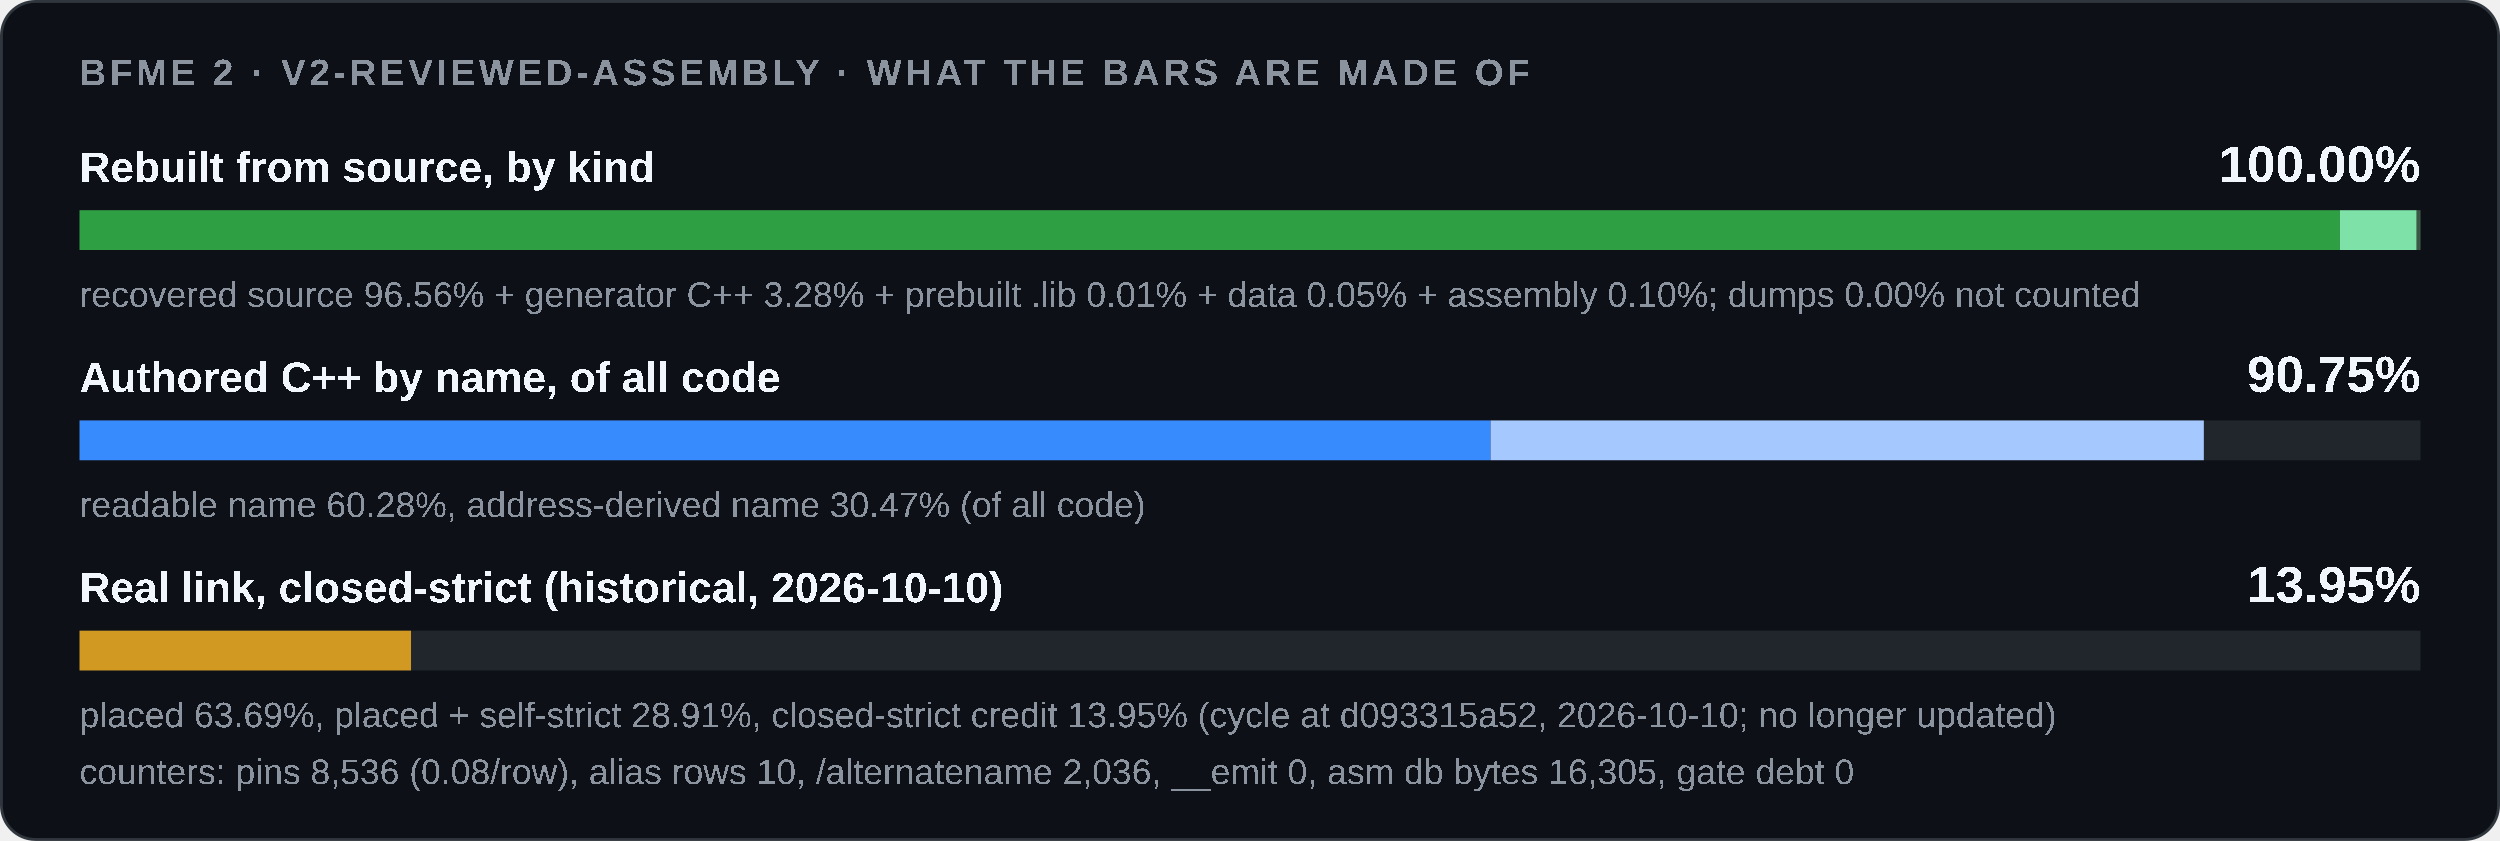
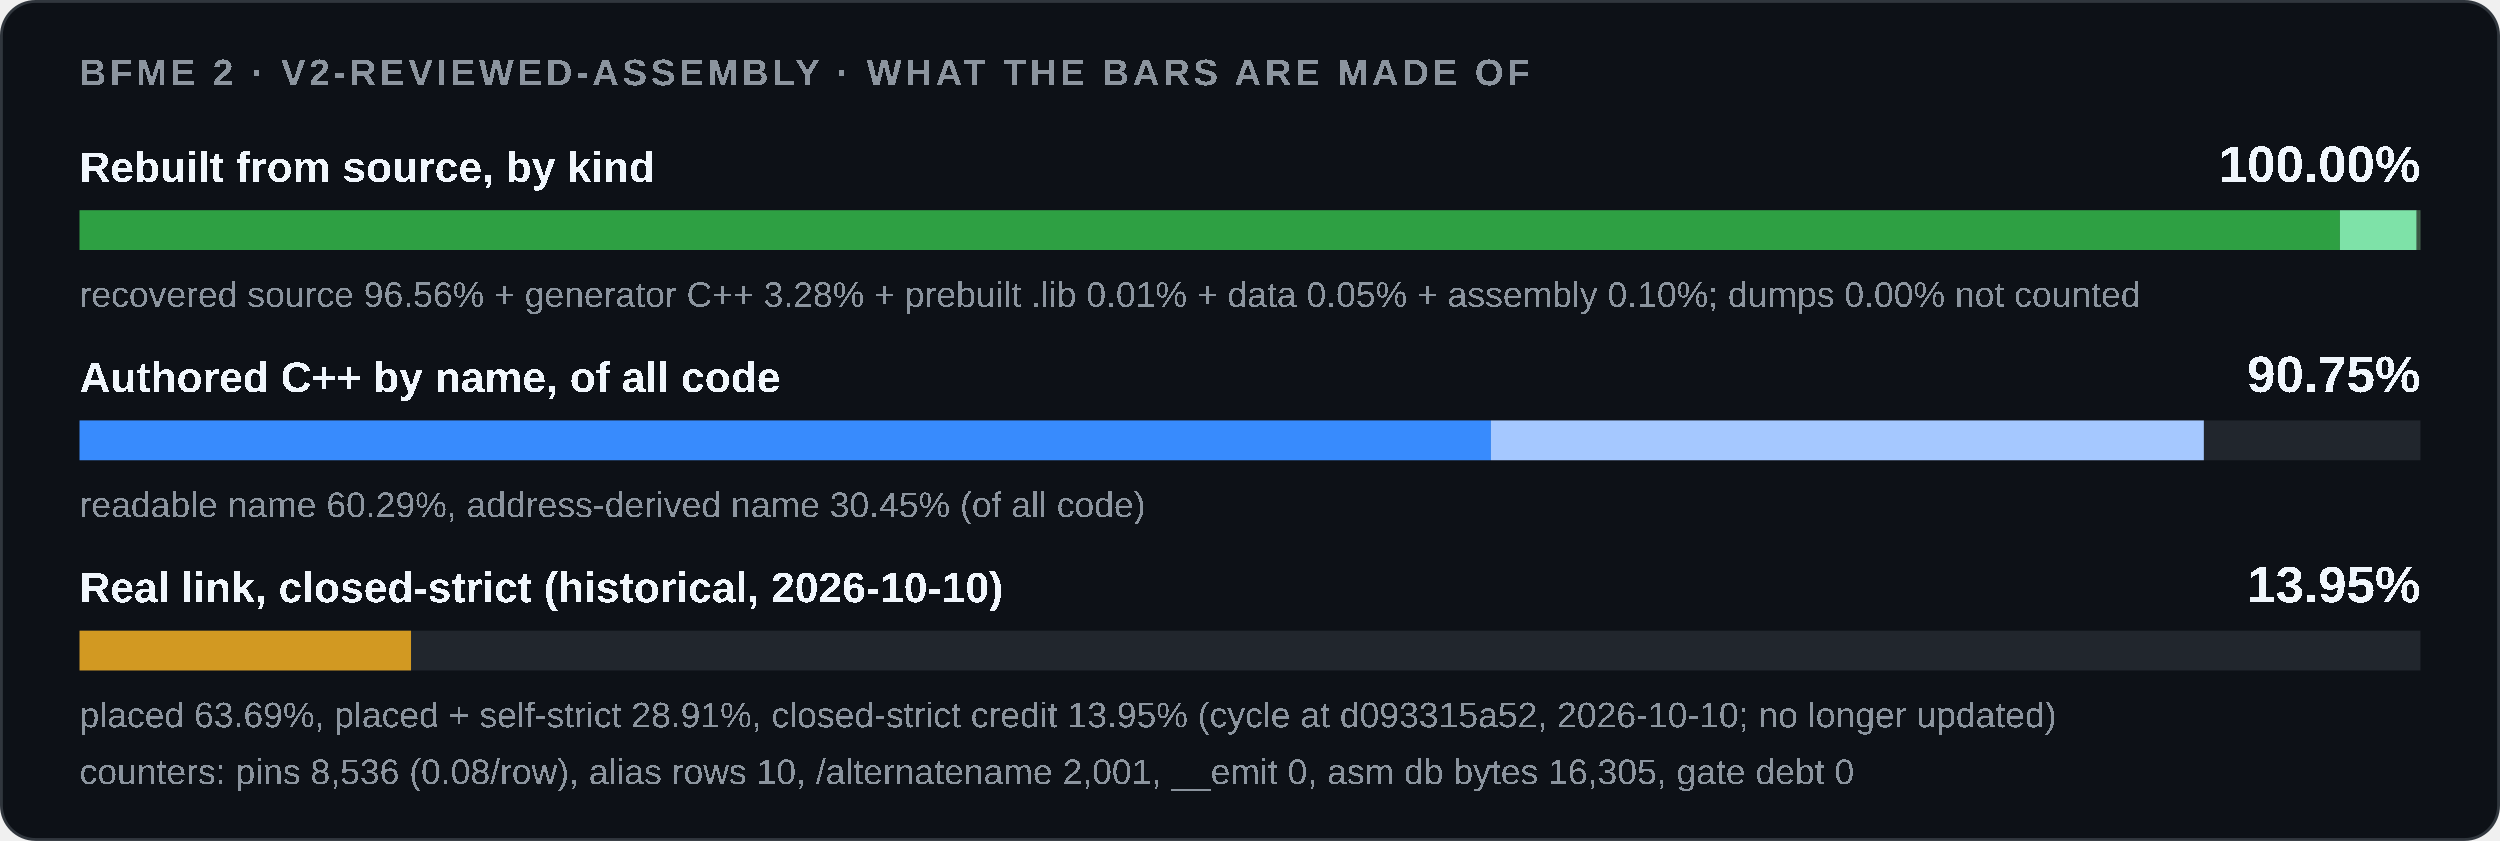
<svg xmlns="http://www.w3.org/2000/svg" width="880" height="296" viewBox="0 0 880 296" role="img">
  <style>
    .card { fill: #0d1117; stroke: #30363d; } .track { fill: #21262d; }
    .strong { fill: #f0f6fc; } .muted { fill: #8b949e; }
    @media (prefers-color-scheme: light) {
      .card { fill: #ffffff; stroke: #d0d7de; } .track { fill: #eaeef2; }
      .strong { fill: #1f2328; } .muted { fill: #59636e; }
    }
  </style>
  <rect class="card" x="0.5" y="0.5" width="879" height="295" rx="12" />
  <g font-family="'Segoe UI',Arial" text-rendering="optimizeSpeed" kerning="0" style="font-kerning:none;font-feature-settings:'kern' 0">
    <text x="28" y="30" class="muted" font-size="13" font-weight="600" letter-spacing="1.3">BFME 2 · V2-REVIEWED-ASSEMBLY · WHAT THE BARS ARE MADE OF</text>
    <text x="28" y="64" class="strong" font-size="15" font-weight="600">Rebuilt from source, by kind</text>
    <text x="852" y="64" class="strong" font-size="18" font-weight="700" text-anchor="end">100.00%</text>
    <rect class="track" x="28" y="74" width="824" height="14" />
    <rect x="28.00" y="74" width="795.65" height="14" fill="#2ea043" />
    <rect x="823.65" y="74" width="27.02" height="14" fill="#7ee2a8" />
    <rect x="850.67" y="74" width="0.08" height="14" fill="#3d5a45" />
    <rect x="850.75" y="74" width="0.42" height="14" fill="#3d5a45" />
    <rect x="851.18" y="74" width="0.82" height="14" fill="#3d5a45" />
    <text x="28" y="108" class="muted" font-size="12.5">recovered source 96.56% + generator C++ 3.28% + prebuilt .lib 0.01% + data 0.05% + assembly 0.10%; dumps 0.00% not counted</text>
    <text x="28" y="138" class="strong" font-size="15" font-weight="600">Authored C++ by name, of all code</text>
    <text x="852" y="138" class="strong" font-size="18" font-weight="700" text-anchor="end">90.75%</text>
    <rect class="track" x="28" y="148" width="824" height="14" />
    <rect x="28.00" y="148" width="0.00" height="14" fill="#1f6feb" />
-     <rect x="28.00" y="148" width="496.69" height="14" fill="#388bfd" />
-     <rect x="524.69" y="148" width="251.06" height="14" fill="#a5c8ff" />
-     <text x="28" y="182" class="muted" font-size="12.5">readable name 60.28%, address-derived name 30.47% (of all code)</text>
+     <rect x="28.00" y="148" width="496.81" height="14" fill="#388bfd" />
+     <rect x="524.81" y="148" width="250.94" height="14" fill="#a5c8ff" />
+     <text x="28" y="182" class="muted" font-size="12.5">readable name 60.29%, address-derived name 30.45% (of all code)</text>
    <text x="28" y="212" class="strong" font-size="15" font-weight="600">Real link, closed-strict (historical, 2026-10-10)</text>
    <text x="852" y="212" class="strong" font-size="18" font-weight="700" text-anchor="end">13.95%</text>
    <rect class="track" x="28" y="222" width="824" height="14" />
    <rect x="28.00" y="222" width="116.68" height="14" fill="#d29922" />
    <text x="28" y="256" class="muted" font-size="12.5">placed 63.69%, placed + self-strict 28.91%, closed-strict credit 13.95% (cycle at d093315a52, 2026-10-10; no longer updated)</text>
-     <text x="28" y="276" class="muted" font-size="12.5">counters: pins 8,536 (0.08/row), alias rows 10, /alternatename 2,036, __emit 0, asm db bytes 16,305, gate debt 0</text>
+     <text x="28" y="276" class="muted" font-size="12.5">counters: pins 8,536 (0.08/row), alias rows 10, /alternatename 2,001, __emit 0, asm db bytes 16,305, gate debt 0</text>
  </g>
</svg>
